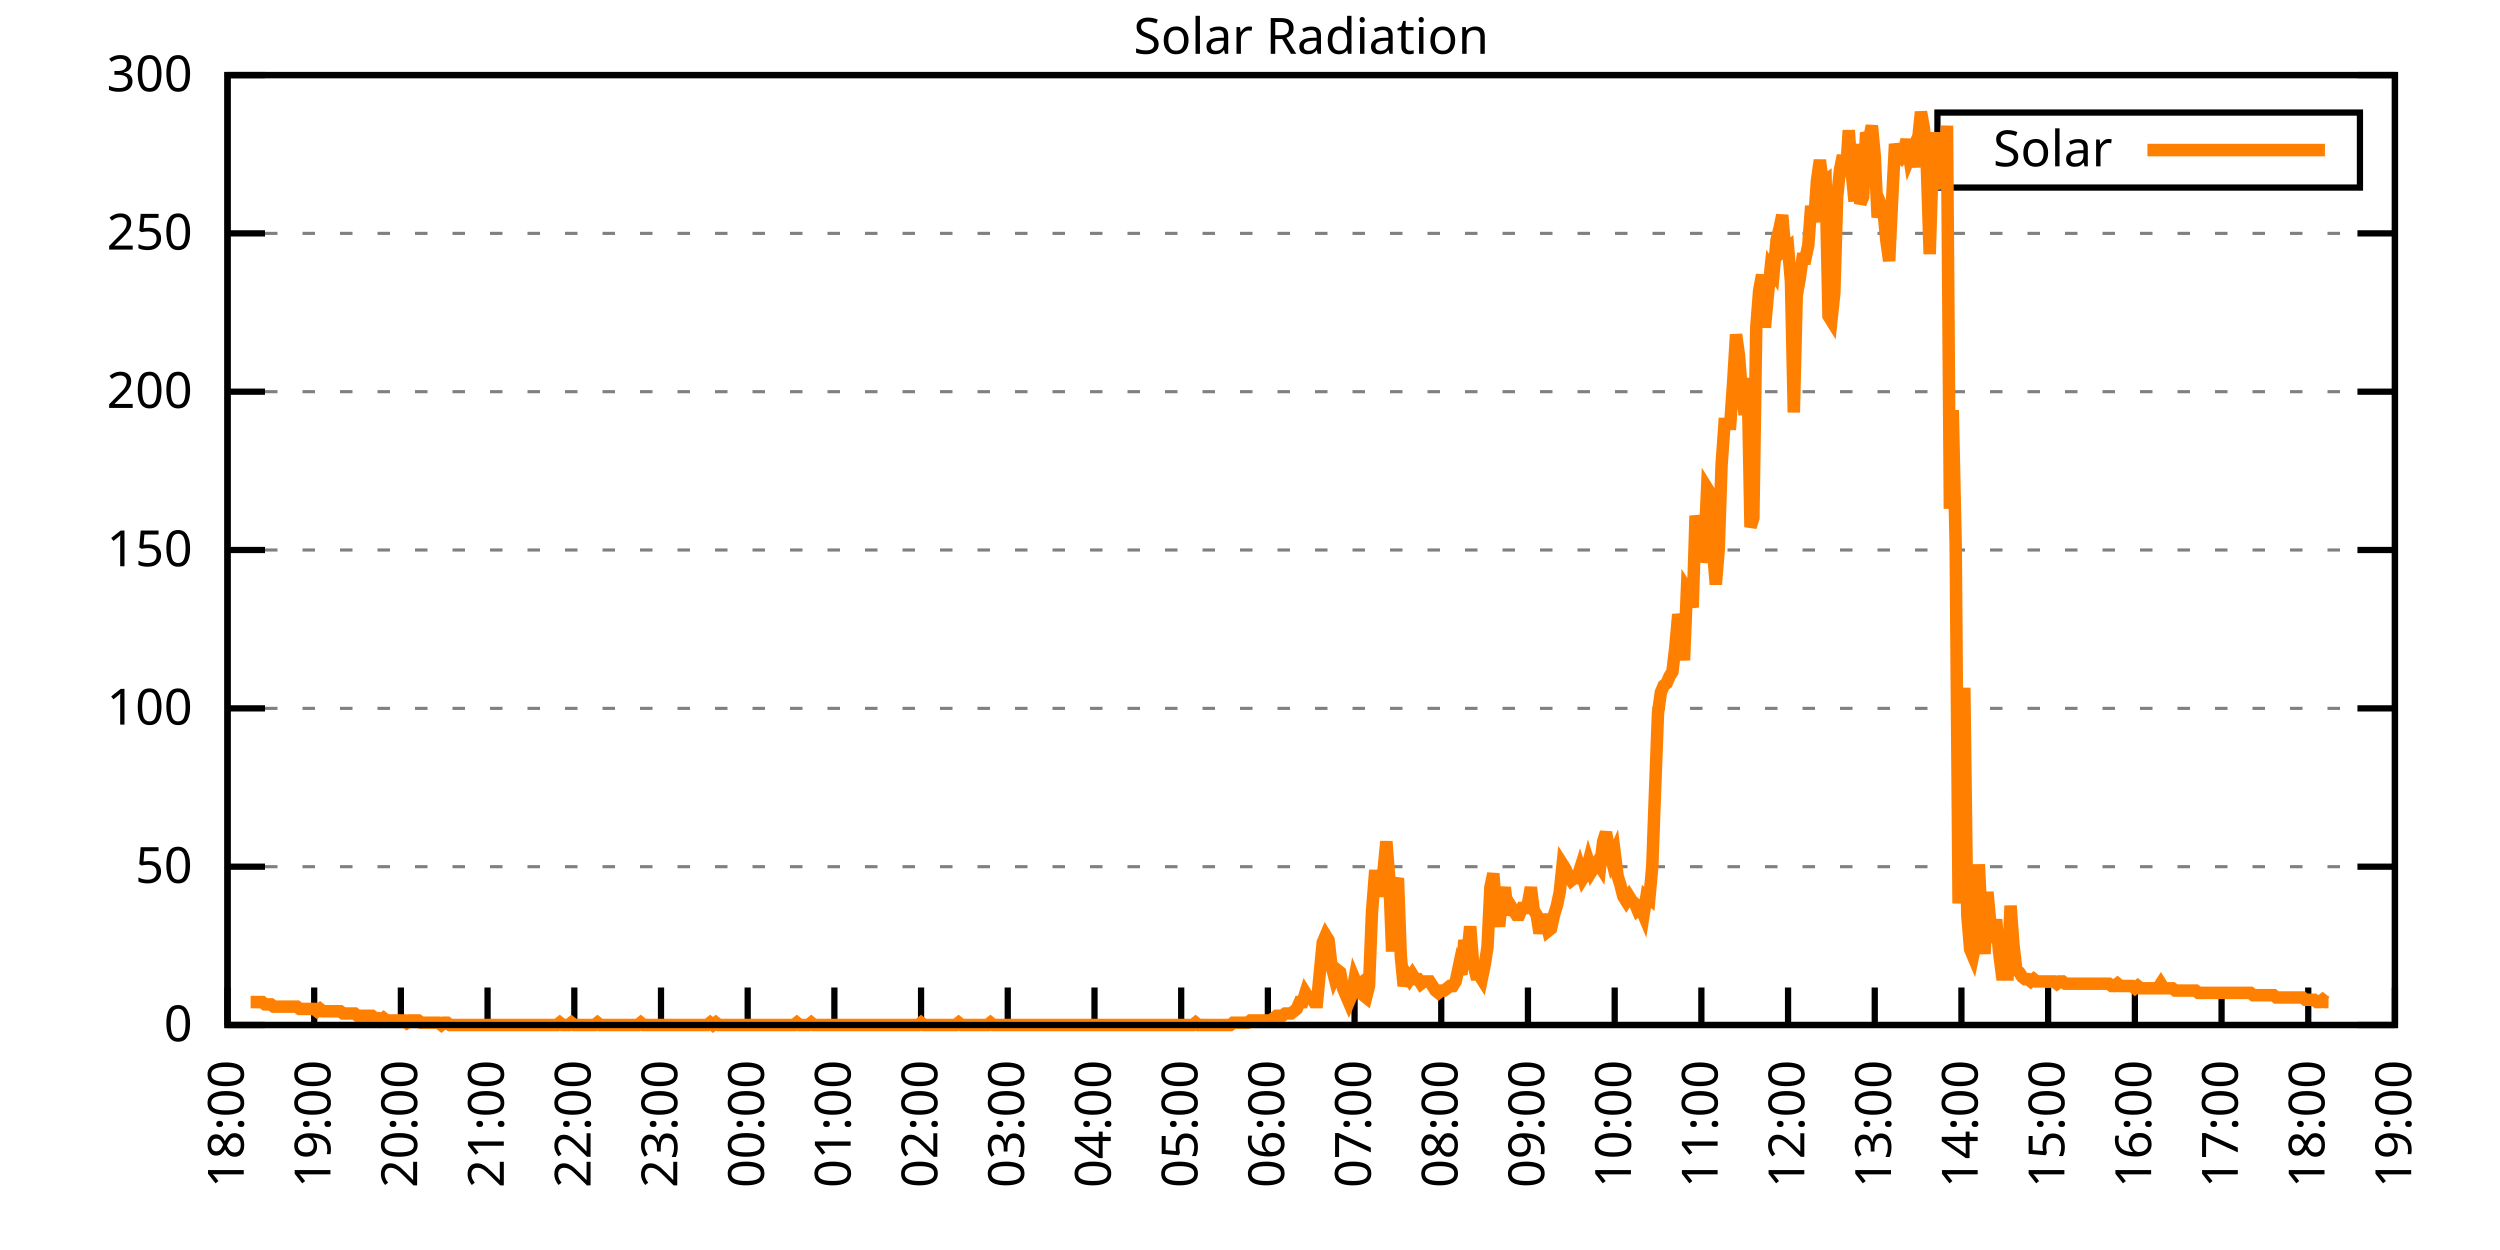
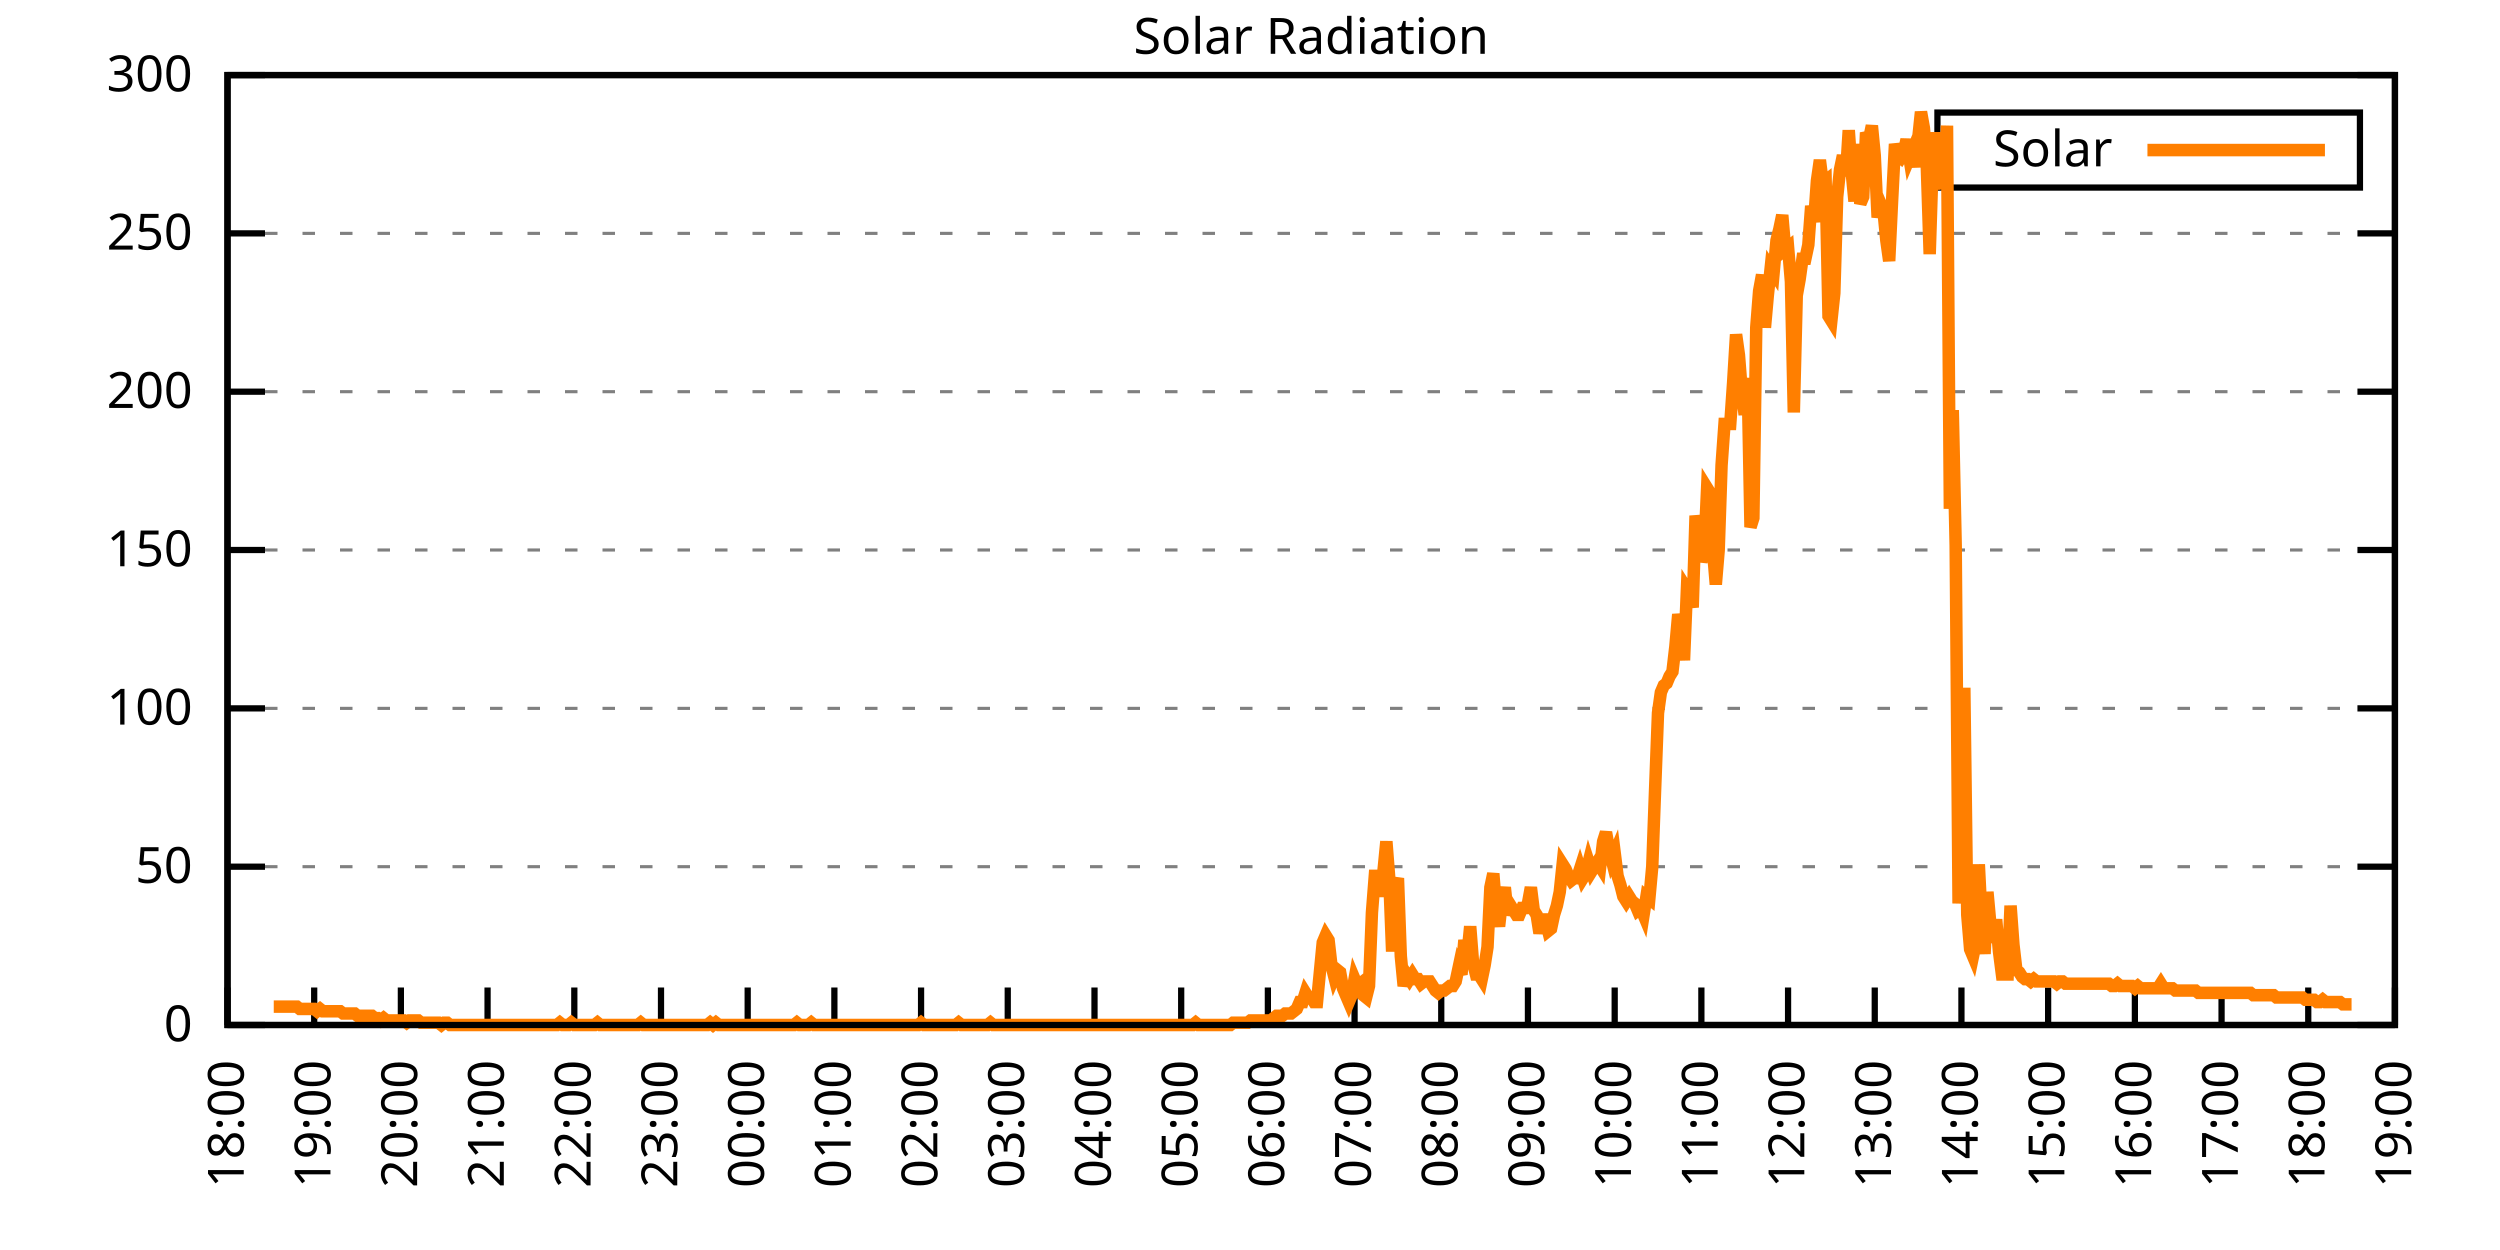
<svg xmlns="http://www.w3.org/2000/svg" xmlns:xlink="http://www.w3.org/1999/xlink" width="400" height="200" viewBox="0 0 400 200">
  <g id="gnuplot_canvas">
    <rect x="0" y="0" width="400" height="200" fill="none" />
    <defs>
      <circle id="gpDot" r="0.5" stroke-width="0.5" stroke="currentColor" />
      <path id="gpPt0" stroke-width="0.333" stroke="currentColor" d="M-1,0 h2 M0,-1 v2" />
      <path id="gpPt1" stroke-width="0.333" stroke="currentColor" d="M-1,-1 L1,1 M1,-1 L-1,1" />
      <path id="gpPt2" stroke-width="0.333" stroke="currentColor" d="M-1,0 L1,0 M0,-1 L0,1 M-1,-1 L1,1 M-1,1 L1,-1" />
      <rect id="gpPt3" stroke-width="0.333" stroke="currentColor" x="-1" y="-1" width="2" height="2" />
      <rect id="gpPt4" stroke-width="0.333" stroke="currentColor" fill="currentColor" x="-1" y="-1" width="2" height="2" />
      <circle id="gpPt5" stroke-width="0.333" stroke="currentColor" cx="0" cy="0" r="1" />
      <use xlink:href="#gpPt5" id="gpPt6" fill="currentColor" stroke="none" />
      <path id="gpPt7" stroke-width="0.333" stroke="currentColor" d="M0,-1.33 L-1.33,0.67 L1.33,0.67 z" />
      <use xlink:href="#gpPt7" id="gpPt8" fill="currentColor" stroke="none" />
      <use xlink:href="#gpPt7" id="gpPt9" stroke="currentColor" transform="rotate(180)" />
      <use xlink:href="#gpPt9" id="gpPt10" fill="currentColor" stroke="none" />
      <use xlink:href="#gpPt3" id="gpPt11" stroke="currentColor" transform="rotate(45)" />
      <use xlink:href="#gpPt11" id="gpPt12" fill="currentColor" stroke="none" />
      <path id="gpPt13" stroke-width="0.333" stroke="currentColor" d="M0,1.330 L1.265,0.411 L0.782,-1.067 L-0.782,-1.076 L-1.265,0.411 z" />
      <use xlink:href="#gpPt13" id="gpPt14" fill="currentColor" stroke="none" />
      <filter id="textbox" filterUnits="objectBoundingBox" x="0" y="0" height="1" width="1">
        <feFlood flood-color="white" flood-opacity="1" result="bgnd" />
        <feComposite in="SourceGraphic" in2="bgnd" operator="atop" />
      </filter>
      <filter id="greybox" filterUnits="objectBoundingBox" x="0" y="0" height="1" width="1">
        <feFlood flood-color="lightgrey" flood-opacity="1" result="grey" />
        <feComposite in="SourceGraphic" in2="grey" operator="atop" />
      </filter>
    </defs>
    <g fill="none" color="white" stroke="currentColor" stroke-width="1.00" stroke-linecap="butt" stroke-linejoin="miter">
</g>
    <g fill="none" color="black" stroke="currentColor" stroke-width="1.00" stroke-linecap="butt" stroke-linejoin="miter">
      <g stroke="none" shape-rendering="crispEdges">
        <polygon fill="rgb(255, 255, 255)" points="36.40,164.00 383.18,164.00 383.18,12.02 36.40,12.02 " />
      </g>
    </g>
    <g fill="none" color="black" stroke="currentColor" stroke-width="1.00" stroke-linecap="butt" stroke-linejoin="miter">
</g>
    <g fill="none" color="black" stroke="black" stroke-width="0.50" stroke-linecap="butt" stroke-linejoin="miter">
</g>
    <g fill="none" color="gray" stroke="currentColor" stroke-width="0.50" stroke-linecap="butt" stroke-linejoin="miter">
      <path stroke="gray" stroke-dasharray="2,4" class="gridline" d="M36.40,164.00 L383.19,164.00  " />
    </g>
    <g fill="none" color="gray" stroke="gray" stroke-width="1.00" stroke-linecap="butt" stroke-linejoin="miter">
</g>
    <g fill="none" color="black" stroke="currentColor" stroke-width="1.00" stroke-linecap="butt" stroke-linejoin="miter">
      <path stroke="black" d="M36.40,164.00 L42.40,164.00 M383.19,164.00 L377.19,164.00  " />
      <g transform="translate(30.80,166.60)" stroke="none" fill="black" font-family="Sans" font-size="8.00" text-anchor="end">
        <text>
          <tspan font-family="Sans"> 0</tspan>
        </text>
      </g>
    </g>
    <g fill="none" color="black" stroke="currentColor" stroke-width="1.00" stroke-linecap="butt" stroke-linejoin="miter">
</g>
    <g fill="none" color="black" stroke="black" stroke-width="0.50" stroke-linecap="butt" stroke-linejoin="miter">
</g>
    <g fill="none" color="gray" stroke="currentColor" stroke-width="0.50" stroke-linecap="butt" stroke-linejoin="miter">
      <path stroke="gray" stroke-dasharray="2,4" class="gridline" d="M36.40,138.67 L383.19,138.67  " />
    </g>
    <g fill="none" color="gray" stroke="gray" stroke-width="1.00" stroke-linecap="butt" stroke-linejoin="miter">
</g>
    <g fill="none" color="black" stroke="currentColor" stroke-width="1.00" stroke-linecap="butt" stroke-linejoin="miter">
      <path stroke="black" d="M36.40,138.67 L42.40,138.67 M383.19,138.67 L377.19,138.67  " />
      <g transform="translate(30.80,141.27)" stroke="none" fill="black" font-family="Sans" font-size="8.00" text-anchor="end">
        <text>
          <tspan font-family="Sans"> 50</tspan>
        </text>
      </g>
    </g>
    <g fill="none" color="black" stroke="currentColor" stroke-width="1.00" stroke-linecap="butt" stroke-linejoin="miter">
</g>
    <g fill="none" color="black" stroke="black" stroke-width="0.50" stroke-linecap="butt" stroke-linejoin="miter">
</g>
    <g fill="none" color="gray" stroke="currentColor" stroke-width="0.50" stroke-linecap="butt" stroke-linejoin="miter">
      <path stroke="gray" stroke-dasharray="2,4" class="gridline" d="M36.40,113.34 L383.19,113.34  " />
    </g>
    <g fill="none" color="gray" stroke="gray" stroke-width="1.00" stroke-linecap="butt" stroke-linejoin="miter">
</g>
    <g fill="none" color="black" stroke="currentColor" stroke-width="1.00" stroke-linecap="butt" stroke-linejoin="miter">
      <path stroke="black" d="M36.40,113.34 L42.40,113.34 M383.19,113.34 L377.19,113.34  " />
      <g transform="translate(30.80,115.94)" stroke="none" fill="black" font-family="Sans" font-size="8.00" text-anchor="end">
        <text>
          <tspan font-family="Sans"> 100</tspan>
        </text>
      </g>
    </g>
    <g fill="none" color="black" stroke="currentColor" stroke-width="1.00" stroke-linecap="butt" stroke-linejoin="miter">
</g>
    <g fill="none" color="black" stroke="black" stroke-width="0.50" stroke-linecap="butt" stroke-linejoin="miter">
</g>
    <g fill="none" color="gray" stroke="currentColor" stroke-width="0.50" stroke-linecap="butt" stroke-linejoin="miter">
      <path stroke="gray" stroke-dasharray="2,4" class="gridline" d="M36.40,88.00 L383.19,88.00  " />
    </g>
    <g fill="none" color="gray" stroke="gray" stroke-width="1.00" stroke-linecap="butt" stroke-linejoin="miter">
</g>
    <g fill="none" color="black" stroke="currentColor" stroke-width="1.00" stroke-linecap="butt" stroke-linejoin="miter">
      <path stroke="black" d="M36.40,88.00 L42.40,88.00 M383.19,88.00 L377.19,88.00  " />
      <g transform="translate(30.80,90.60)" stroke="none" fill="black" font-family="Sans" font-size="8.00" text-anchor="end">
        <text>
          <tspan font-family="Sans"> 150</tspan>
        </text>
      </g>
    </g>
    <g fill="none" color="black" stroke="currentColor" stroke-width="1.00" stroke-linecap="butt" stroke-linejoin="miter">
</g>
    <g fill="none" color="black" stroke="black" stroke-width="0.50" stroke-linecap="butt" stroke-linejoin="miter">
</g>
    <g fill="none" color="gray" stroke="currentColor" stroke-width="0.50" stroke-linecap="butt" stroke-linejoin="miter">
      <path stroke="gray" stroke-dasharray="2,4" class="gridline" d="M36.40,62.67 L383.19,62.67  " />
    </g>
    <g fill="none" color="gray" stroke="gray" stroke-width="1.00" stroke-linecap="butt" stroke-linejoin="miter">
</g>
    <g fill="none" color="black" stroke="currentColor" stroke-width="1.00" stroke-linecap="butt" stroke-linejoin="miter">
      <path stroke="black" d="M36.40,62.67 L42.40,62.67 M383.19,62.67 L377.19,62.67  " />
      <g transform="translate(30.80,65.27)" stroke="none" fill="black" font-family="Sans" font-size="8.00" text-anchor="end">
        <text>
          <tspan font-family="Sans"> 200</tspan>
        </text>
      </g>
    </g>
    <g fill="none" color="black" stroke="currentColor" stroke-width="1.00" stroke-linecap="butt" stroke-linejoin="miter">
</g>
    <g fill="none" color="black" stroke="black" stroke-width="0.50" stroke-linecap="butt" stroke-linejoin="miter">
</g>
    <g fill="none" color="gray" stroke="currentColor" stroke-width="0.50" stroke-linecap="butt" stroke-linejoin="miter">
      <path stroke="gray" stroke-dasharray="2,4" class="gridline" d="M36.40,37.34 L383.19,37.34  " />
    </g>
    <g fill="none" color="gray" stroke="gray" stroke-width="1.00" stroke-linecap="butt" stroke-linejoin="miter">
</g>
    <g fill="none" color="black" stroke="currentColor" stroke-width="1.00" stroke-linecap="butt" stroke-linejoin="miter">
      <path stroke="black" d="M36.40,37.34 L42.40,37.34 M383.19,37.34 L377.19,37.34  " />
      <g transform="translate(30.80,39.94)" stroke="none" fill="black" font-family="Sans" font-size="8.00" text-anchor="end">
        <text>
          <tspan font-family="Sans"> 250</tspan>
        </text>
      </g>
    </g>
    <g fill="none" color="black" stroke="currentColor" stroke-width="1.00" stroke-linecap="butt" stroke-linejoin="miter">
</g>
    <g fill="none" color="black" stroke="black" stroke-width="0.50" stroke-linecap="butt" stroke-linejoin="miter">
</g>
    <g fill="none" color="gray" stroke="currentColor" stroke-width="0.50" stroke-linecap="butt" stroke-linejoin="miter">
      <path stroke="gray" stroke-dasharray="2,4" class="gridline" d="M36.40,12.01 L383.19,12.01  " />
    </g>
    <g fill="none" color="gray" stroke="gray" stroke-width="1.00" stroke-linecap="butt" stroke-linejoin="miter">
</g>
    <g fill="none" color="black" stroke="currentColor" stroke-width="1.00" stroke-linecap="butt" stroke-linejoin="miter">
      <path stroke="black" d="M36.40,12.01 L42.40,12.01 M383.19,12.01 L377.19,12.01  " />
      <g transform="translate(30.80,14.61)" stroke="none" fill="black" font-family="Sans" font-size="8.00" text-anchor="end">
        <text>
          <tspan font-family="Sans"> 300</tspan>
        </text>
      </g>
    </g>
    <g fill="none" color="black" stroke="currentColor" stroke-width="1.00" stroke-linecap="butt" stroke-linejoin="miter">
      <path stroke="black" d="M36.40,164.00 L36.40,158.00  " />
      <g transform="translate(39.00,169.60) rotate(270.00)" stroke="none" fill="black" font-family="Sans" font-size="8.00" text-anchor="end">
        <text>
          <tspan font-family="Sans">18:00</tspan>
        </text>
      </g>
    </g>
    <g fill="none" color="black" stroke="currentColor" stroke-width="1.00" stroke-linecap="butt" stroke-linejoin="miter">
      <path stroke="black" d="M50.27,164.00 L50.27,158.00  " />
      <g transform="translate(52.87,169.60) rotate(270.00)" stroke="none" fill="black" font-family="Sans" font-size="8.00" text-anchor="end">
        <text>
          <tspan font-family="Sans">19:00</tspan>
        </text>
      </g>
    </g>
    <g fill="none" color="black" stroke="currentColor" stroke-width="1.00" stroke-linecap="butt" stroke-linejoin="miter">
      <path stroke="black" d="M64.14,164.00 L64.14,158.00  " />
      <g transform="translate(66.74,169.60) rotate(270.00)" stroke="none" fill="black" font-family="Sans" font-size="8.00" text-anchor="end">
        <text>
          <tspan font-family="Sans">20:00</tspan>
        </text>
      </g>
    </g>
    <g fill="none" color="black" stroke="currentColor" stroke-width="1.00" stroke-linecap="butt" stroke-linejoin="miter">
      <path stroke="black" d="M78.01,164.00 L78.01,158.00  " />
      <g transform="translate(80.61,169.60) rotate(270.00)" stroke="none" fill="black" font-family="Sans" font-size="8.00" text-anchor="end">
        <text>
          <tspan font-family="Sans">21:00</tspan>
        </text>
      </g>
    </g>
    <g fill="none" color="black" stroke="currentColor" stroke-width="1.00" stroke-linecap="butt" stroke-linejoin="miter">
      <path stroke="black" d="M91.89,164.00 L91.89,158.00  " />
      <g transform="translate(94.49,169.60) rotate(270.00)" stroke="none" fill="black" font-family="Sans" font-size="8.00" text-anchor="end">
        <text>
          <tspan font-family="Sans">22:00</tspan>
        </text>
      </g>
    </g>
    <g fill="none" color="black" stroke="currentColor" stroke-width="1.00" stroke-linecap="butt" stroke-linejoin="miter">
      <path stroke="black" d="M105.76,164.00 L105.76,158.00  " />
      <g transform="translate(108.36,169.60) rotate(270.00)" stroke="none" fill="black" font-family="Sans" font-size="8.00" text-anchor="end">
        <text>
          <tspan font-family="Sans">23:00</tspan>
        </text>
      </g>
    </g>
    <g fill="none" color="black" stroke="currentColor" stroke-width="1.00" stroke-linecap="butt" stroke-linejoin="miter">
      <path stroke="black" d="M119.63,164.00 L119.63,158.00  " />
      <g transform="translate(122.23,169.60) rotate(270.00)" stroke="none" fill="black" font-family="Sans" font-size="8.00" text-anchor="end">
        <text>
          <tspan font-family="Sans">00:00</tspan>
        </text>
      </g>
    </g>
    <g fill="none" color="black" stroke="currentColor" stroke-width="1.00" stroke-linecap="butt" stroke-linejoin="miter">
      <path stroke="black" d="M133.50,164.00 L133.50,158.00  " />
      <g transform="translate(136.10,169.60) rotate(270.00)" stroke="none" fill="black" font-family="Sans" font-size="8.00" text-anchor="end">
        <text>
          <tspan font-family="Sans">01:00</tspan>
        </text>
      </g>
    </g>
    <g fill="none" color="black" stroke="currentColor" stroke-width="1.00" stroke-linecap="butt" stroke-linejoin="miter">
      <path stroke="black" d="M147.37,164.00 L147.37,158.00  " />
      <g transform="translate(149.97,169.60) rotate(270.00)" stroke="none" fill="black" font-family="Sans" font-size="8.00" text-anchor="end">
        <text>
          <tspan font-family="Sans">02:00</tspan>
        </text>
      </g>
    </g>
    <g fill="none" color="black" stroke="currentColor" stroke-width="1.00" stroke-linecap="butt" stroke-linejoin="miter">
      <path stroke="black" d="M161.24,164.00 L161.24,158.00  " />
      <g transform="translate(163.84,169.60) rotate(270.00)" stroke="none" fill="black" font-family="Sans" font-size="8.00" text-anchor="end">
        <text>
          <tspan font-family="Sans">03:00</tspan>
        </text>
      </g>
    </g>
    <g fill="none" color="black" stroke="currentColor" stroke-width="1.00" stroke-linecap="butt" stroke-linejoin="miter">
      <path stroke="black" d="M175.12,164.00 L175.12,158.00  " />
      <g transform="translate(177.72,169.60) rotate(270.00)" stroke="none" fill="black" font-family="Sans" font-size="8.00" text-anchor="end">
        <text>
          <tspan font-family="Sans">04:00</tspan>
        </text>
      </g>
    </g>
    <g fill="none" color="black" stroke="currentColor" stroke-width="1.00" stroke-linecap="butt" stroke-linejoin="miter">
      <path stroke="black" d="M188.99,164.00 L188.99,158.00  " />
      <g transform="translate(191.59,169.60) rotate(270.00)" stroke="none" fill="black" font-family="Sans" font-size="8.00" text-anchor="end">
        <text>
          <tspan font-family="Sans">05:00</tspan>
        </text>
      </g>
    </g>
    <g fill="none" color="black" stroke="currentColor" stroke-width="1.00" stroke-linecap="butt" stroke-linejoin="miter">
      <path stroke="black" d="M202.86,164.00 L202.86,158.00  " />
      <g transform="translate(205.46,169.60) rotate(270.00)" stroke="none" fill="black" font-family="Sans" font-size="8.00" text-anchor="end">
        <text>
          <tspan font-family="Sans">06:00</tspan>
        </text>
      </g>
    </g>
    <g fill="none" color="black" stroke="currentColor" stroke-width="1.00" stroke-linecap="butt" stroke-linejoin="miter">
      <path stroke="black" d="M216.73,164.00 L216.73,158.00  " />
      <g transform="translate(219.33,169.60) rotate(270.00)" stroke="none" fill="black" font-family="Sans" font-size="8.00" text-anchor="end">
        <text>
          <tspan font-family="Sans">07:00</tspan>
        </text>
      </g>
    </g>
    <g fill="none" color="black" stroke="currentColor" stroke-width="1.00" stroke-linecap="butt" stroke-linejoin="miter">
      <path stroke="black" d="M230.60,164.00 L230.60,158.00  " />
      <g transform="translate(233.20,169.60) rotate(270.00)" stroke="none" fill="black" font-family="Sans" font-size="8.00" text-anchor="end">
        <text>
          <tspan font-family="Sans">08:00</tspan>
        </text>
      </g>
    </g>
    <g fill="none" color="black" stroke="currentColor" stroke-width="1.00" stroke-linecap="butt" stroke-linejoin="miter">
      <path stroke="black" d="M244.47,164.00 L244.47,158.00  " />
      <g transform="translate(247.07,169.60) rotate(270.00)" stroke="none" fill="black" font-family="Sans" font-size="8.00" text-anchor="end">
        <text>
          <tspan font-family="Sans">09:00</tspan>
        </text>
      </g>
    </g>
    <g fill="none" color="black" stroke="currentColor" stroke-width="1.00" stroke-linecap="butt" stroke-linejoin="miter">
      <path stroke="black" d="M258.35,164.00 L258.35,158.00  " />
      <g transform="translate(260.95,169.60) rotate(270.00)" stroke="none" fill="black" font-family="Sans" font-size="8.00" text-anchor="end">
        <text>
          <tspan font-family="Sans">10:00</tspan>
        </text>
      </g>
    </g>
    <g fill="none" color="black" stroke="currentColor" stroke-width="1.00" stroke-linecap="butt" stroke-linejoin="miter">
      <path stroke="black" d="M272.22,164.00 L272.22,158.00  " />
      <g transform="translate(274.82,169.60) rotate(270.00)" stroke="none" fill="black" font-family="Sans" font-size="8.00" text-anchor="end">
        <text>
          <tspan font-family="Sans">11:00</tspan>
        </text>
      </g>
    </g>
    <g fill="none" color="black" stroke="currentColor" stroke-width="1.00" stroke-linecap="butt" stroke-linejoin="miter">
      <path stroke="black" d="M286.09,164.00 L286.09,158.00  " />
      <g transform="translate(288.69,169.60) rotate(270.00)" stroke="none" fill="black" font-family="Sans" font-size="8.00" text-anchor="end">
        <text>
          <tspan font-family="Sans">12:00</tspan>
        </text>
      </g>
    </g>
    <g fill="none" color="black" stroke="currentColor" stroke-width="1.00" stroke-linecap="butt" stroke-linejoin="miter">
      <path stroke="black" d="M299.96,164.00 L299.96,158.00  " />
      <g transform="translate(302.56,169.60) rotate(270.00)" stroke="none" fill="black" font-family="Sans" font-size="8.00" text-anchor="end">
        <text>
          <tspan font-family="Sans">13:00</tspan>
        </text>
      </g>
    </g>
    <g fill="none" color="black" stroke="currentColor" stroke-width="1.00" stroke-linecap="butt" stroke-linejoin="miter">
      <path stroke="black" d="M313.83,164.00 L313.83,158.00  " />
      <g transform="translate(316.43,169.60) rotate(270.00)" stroke="none" fill="black" font-family="Sans" font-size="8.00" text-anchor="end">
        <text>
          <tspan font-family="Sans">14:00</tspan>
        </text>
      </g>
    </g>
    <g fill="none" color="black" stroke="currentColor" stroke-width="1.00" stroke-linecap="butt" stroke-linejoin="miter">
      <path stroke="black" d="M327.70,164.00 L327.70,158.00  " />
      <g transform="translate(330.30,169.60) rotate(270.00)" stroke="none" fill="black" font-family="Sans" font-size="8.00" text-anchor="end">
        <text>
          <tspan font-family="Sans">15:00</tspan>
        </text>
      </g>
    </g>
    <g fill="none" color="black" stroke="currentColor" stroke-width="1.00" stroke-linecap="butt" stroke-linejoin="miter">
      <path stroke="black" d="M341.58,164.00 L341.58,158.00  " />
      <g transform="translate(344.18,169.60) rotate(270.00)" stroke="none" fill="black" font-family="Sans" font-size="8.00" text-anchor="end">
        <text>
          <tspan font-family="Sans">16:00</tspan>
        </text>
      </g>
    </g>
    <g fill="none" color="black" stroke="currentColor" stroke-width="1.00" stroke-linecap="butt" stroke-linejoin="miter">
      <path stroke="black" d="M355.45,164.00 L355.45,158.00  " />
      <g transform="translate(358.05,169.60) rotate(270.00)" stroke="none" fill="black" font-family="Sans" font-size="8.00" text-anchor="end">
        <text>
          <tspan font-family="Sans">17:00</tspan>
        </text>
      </g>
    </g>
    <g fill="none" color="black" stroke="currentColor" stroke-width="1.00" stroke-linecap="butt" stroke-linejoin="miter">
      <path stroke="black" d="M369.32,164.00 L369.32,158.00  " />
      <g transform="translate(371.92,169.60) rotate(270.00)" stroke="none" fill="black" font-family="Sans" font-size="8.00" text-anchor="end">
        <text>
          <tspan font-family="Sans">18:00</tspan>
        </text>
      </g>
    </g>
    <g fill="none" color="black" stroke="currentColor" stroke-width="1.00" stroke-linecap="butt" stroke-linejoin="miter">
      <path stroke="black" d="M383.19,164.00 L383.19,158.00  " />
      <g transform="translate(385.79,169.60) rotate(270.00)" stroke="none" fill="black" font-family="Sans" font-size="8.00" text-anchor="end">
        <text>
          <tspan font-family="Sans">19:00</tspan>
        </text>
      </g>
    </g>
    <g fill="none" color="black" stroke="currentColor" stroke-width="1.00" stroke-linecap="butt" stroke-linejoin="miter">
</g>
    <g fill="none" color="black" stroke="currentColor" stroke-width="1.00" stroke-linecap="butt" stroke-linejoin="miter">
      <path stroke="black" d="M36.40,12.01 L36.40,164.00 L383.19,164.00 L383.19,12.01 L36.40,12.01 Z  " />
    </g>
    <g fill="none" color="black" stroke="currentColor" stroke-width="1.00" stroke-linecap="butt" stroke-linejoin="miter">
</g>
    <g fill="none" color="black" stroke="currentColor" stroke-width="1.00" stroke-linecap="butt" stroke-linejoin="miter">
      <path stroke="black" d="M309.99,30.01 L309.99,18.01 L377.59,18.01 L377.59,30.01 L309.99,30.01 Z  " />
    </g>
    <g id="Solar_Radiation_plot_1">
      <g fill="none" color="white" stroke="black" stroke-width="2.00" stroke-linecap="butt" stroke-linejoin="miter">
</g>
      <g fill="none" color="black" stroke="currentColor" stroke-width="2.00" stroke-linecap="butt" stroke-linejoin="miter">
        <g transform="translate(337.99,26.61)" stroke="none" fill="black" font-family="Sans" font-size="8.00" text-anchor="end">
          <text>
            <tspan font-family="Sans">Solar</tspan>
          </text>
        </g>
      </g>
      <g fill="none" color="black" stroke="currentColor" stroke-width="2.00" stroke-linecap="butt" stroke-linejoin="miter">
-         <path stroke="rgb(255, 127,   0)" d="M343.59,24.01 L371.99,24.01 M40.10,160.33 L40.56,160.33 L41.02,160.33 L41.49,160.33 L41.95,160.33 L42.41,160.70   L42.87,160.70 L43.34,160.70 L43.80,161.06 L44.26,161.06 L44.72,161.06 L45.19,161.06 L45.65,161.06 L46.11,161.06   L46.57,161.06 L47.03,161.06 L47.50,161.06 L47.96,161.43 L48.42,161.43 L48.88,161.43 L49.35,161.43 L49.81,161.43   L50.27,161.43 L50.73,161.80 L51.20,161.43 L51.66,161.80 L52.12,161.80 L52.58,161.80 L53.05,161.80 L53.51,161.80   L53.97,161.80 L54.43,161.80 L54.90,162.16 L55.36,162.16 L55.82,162.16 L56.28,162.16 L56.75,162.16 L57.21,162.53   L57.67,162.53 L58.13,162.53 L58.59,162.53 L59.06,162.53 L59.52,162.53 L59.98,162.90 L60.44,162.90 L60.91,163.27   L61.37,162.90 L61.83,163.27 L62.29,163.27 L62.76,163.27 L63.22,163.27 L63.68,163.27 L64.14,163.27 L64.61,163.27   L65.07,163.63 L65.53,163.27 L65.99,163.27 L66.46,163.27 L66.92,163.27 L67.38,163.63 L67.84,163.63 L68.30,163.63   L68.77,163.63 L69.23,163.63 L69.69,163.63 L70.15,163.63 L70.62,164.00 L71.08,163.63 L71.54,163.63 L72.00,164.00   L72.47,164.00 L72.93,164.00 L73.39,164.00 L73.85,164.00 L74.32,164.00 L74.78,164.00 L75.24,164.00 L75.70,164.00   L76.17,164.00 L76.63,164.00 L77.09,164.00 L77.55,164.00 L78.01,164.00 L78.48,164.00 L78.94,164.00 L79.40,164.00   L79.86,164.00 L80.33,164.00 L80.79,164.00 L81.25,164.00 L81.71,164.00 L82.18,164.00 L82.64,164.00 L83.10,164.00   L83.56,164.00 L84.03,164.00 L84.49,164.00 L84.95,164.00 L85.41,164.00 L85.88,164.00 L86.34,164.00 L86.80,164.00   L87.26,164.00 L87.72,164.00 L88.19,164.00 L88.65,164.00 L89.11,164.00 L89.57,163.63 L90.04,164.00 L90.50,164.00   L90.96,164.00 L91.42,163.63 L91.89,164.00 L92.35,164.00 L92.81,164.00 L93.27,164.00 L93.74,164.00 L94.20,164.00   L94.66,164.00 L95.12,164.00 L95.59,163.63 L96.05,164.00 L96.51,164.00 L96.97,164.00 L97.44,164.00 L97.90,164.00   L98.36,164.00 L98.82,164.00 L99.28,164.00 L99.75,164.00 L100.21,164.00 L100.67,164.00 L101.13,164.00 L101.60,164.00   L102.06,164.00 L102.52,163.63 L102.98,164.00 L103.45,164.00 L103.91,164.00 L104.14,164.00 L104.83,164.00 L105.30,164.00   L105.76,164.00 L106.22,164.00 L106.68,164.00 L107.15,164.00 L107.61,164.00 L108.07,164.00 L108.53,164.00 L108.99,164.00   L109.46,164.00 L109.92,164.00 L110.38,164.00 L110.84,164.00 L111.31,164.00 L111.77,164.00 L112.23,164.00 L112.69,164.00   L113.16,164.00 L113.62,163.63 L114.08,164.00 L114.54,163.63 L115.01,164.00 L115.47,164.00 L115.93,164.00 L116.39,164.00   L116.86,164.00 L117.32,164.00 L117.78,164.00 L118.24,164.00 L118.70,164.00 L119.17,164.00 L119.63,164.00 L120.09,164.00   L120.55,164.00 L121.02,164.00 L121.48,164.00 L121.94,164.00 L122.40,164.00 L122.87,164.00 L123.33,164.00 L123.79,164.00   L124.25,164.00 L124.72,164.00 L125.18,164.00 L125.64,164.00 L126.10,164.00 L126.57,164.00 L127.03,164.00 L127.49,163.63   L127.95,164.00 L128.41,164.00 L128.88,164.00 L129.34,164.00 L129.80,163.63 L130.26,164.00 L130.73,164.00 L131.19,164.00   L131.65,164.00 L132.11,164.00 L132.58,164.00 L133.04,164.00 L133.50,164.00 L133.96,164.00 L134.43,164.00 L134.89,164.00   L135.35,164.00 L135.81,164.00 L136.28,164.00 L136.74,164.00 L137.20,164.00 L137.66,164.00 L138.13,164.00 L138.59,164.00   L139.05,164.00 L139.51,164.00 L139.97,164.00 L140.44,164.00 L140.90,164.00 L141.36,164.00 L141.82,164.00 L142.29,164.00   L142.75,164.00 L143.21,164.00 L143.67,164.00 L144.14,164.00 L144.60,164.00 L145.06,164.00 L145.52,164.00 L145.99,164.00   L146.45,164.00 L146.91,164.00 L147.37,163.63 L147.84,164.00 L148.30,164.00 L148.76,164.00 L149.22,164.00 L149.68,164.00   L150.15,164.00 L150.61,164.00 L151.07,164.00 L151.53,164.00 L152.00,164.00 L152.46,164.00 L152.92,164.00 L153.38,163.63   L153.85,164.00 L154.31,164.00 L154.77,164.00 L155.23,164.00 L155.70,164.00 L156.16,164.00 L156.62,164.00 L157.08,164.00   L157.55,164.00 L158.01,164.00 L158.47,163.63 L158.93,164.00 L159.39,164.00 L159.86,164.00 L160.32,164.00 L160.78,164.00   L161.24,164.00 L161.71,164.00 L162.17,164.00 L162.63,164.00 L163.09,164.00 L163.56,164.00 L164.02,164.00 L164.48,164.00   L164.94,164.00 L165.41,164.00 L165.87,164.00 L166.33,164.00 L166.79,164.00 L167.26,164.00 L167.72,164.00 L168.18,164.00   L168.64,164.00 L169.10,164.00 L169.57,164.00 L170.03,164.00 L170.49,164.00 L170.95,164.00 L171.42,164.00 L171.88,164.00   L172.34,164.00 L172.80,164.00 L173.27,164.00 L173.73,164.00 L174.19,164.00 L174.65,164.00 L175.12,164.00 L175.58,164.00   L176.04,164.00 L176.50,164.00 L176.97,164.00 L177.43,164.00 L177.89,164.00 L178.35,164.00 L178.82,164.00 L179.28,164.00   L179.74,164.00 L180.20,164.00 L180.66,164.00 L181.13,164.00 L181.59,164.00 L182.05,164.00 L182.51,164.00 L182.98,164.00   L183.44,164.00 L183.90,164.00 L184.36,164.00 L184.83,164.00 L185.29,164.00 L185.75,164.00 L186.21,164.00 L186.68,164.00   L187.14,164.00 L187.60,164.00 L188.06,164.00 L188.53,164.00 L188.99,164.00 L189.45,164.00 L189.91,164.00 L190.37,164.00   L190.84,164.00 L191.30,163.63 L191.76,164.00 L192.22,164.00 L192.69,164.00 L193.15,164.00 L193.61,164.00 L194.07,164.00   L194.54,164.00 L195.00,164.00 L195.46,164.00 L195.92,164.00 L196.39,164.00 L196.85,164.00 L197.31,163.63 L197.77,163.63   L198.24,163.63 L198.70,163.63 L199.16,163.63 L199.62,163.63 L200.08,163.27 L200.55,163.27 L201.01,163.27 L201.47,163.27   L201.93,163.27 L202.40,163.27 L202.86,163.27 L203.32,163.27 L203.78,162.90 L204.25,162.53 L204.71,162.53 L205.17,162.53   L205.63,162.16 L206.10,162.16 L206.56,162.16 L207.02,161.80 L207.48,161.43 L207.95,160.33 L208.41,160.33 L208.87,158.86   L209.33,159.60 L209.80,159.60 L210.26,160.33 L210.72,160.33 L211.18,155.56 L211.64,150.79 L212.11,149.68 L212.57,150.42   L213.03,154.46 L213.49,156.29 L213.96,155.19 L214.42,155.56 L214.88,158.13 L215.34,159.23 L215.81,160.33 L216.27,159.23   L216.73,156.66 L217.19,157.76 L217.66,157.39 L218.12,159.23 L218.58,159.60 L219.04,157.76 L219.51,146.01 L219.97,140.14   L220.43,140.14 L220.89,143.44 L221.35,139.41 L221.82,134.63 L222.28,140.51 L222.74,152.25 L223.20,141.98 L223.67,140.51   L224.13,152.99 L224.59,157.76 L225.05,155.92 L225.52,156.66 L225.98,155.92 L226.44,156.66 L226.90,156.66 L227.37,157.39   L227.83,157.03 L228.29,157.03 L228.75,157.03 L229.22,157.76 L229.68,158.49 L230.14,158.86 L230.60,158.49 L231.06,158.49   L231.53,158.13 L231.99,157.76 L232.45,157.76 L232.91,157.03 L233.38,154.82 L233.84,155.92 L234.30,150.42 L234.76,152.99   L235.23,148.22 L235.69,154.09 L236.15,155.92 L236.61,155.92 L237.08,156.66 L237.54,154.46 L238.00,151.52 L238.46,141.98   L238.93,139.77 L239.39,145.65 L239.85,148.22 L240.31,144.18 L240.77,141.98 L241.24,146.38 L241.70,144.91 L242.16,145.65   L242.62,146.38 L243.09,146.38 L243.55,145.28 L244.01,145.28 L244.47,144.55 L244.94,141.98 L245.40,145.65 L245.86,146.38   L246.32,149.32 L246.79,147.11 L247.25,147.11 L247.71,148.95 L248.17,148.58 L248.64,146.38 L249.10,144.91 L249.56,142.71   L250.02,138.30 L250.49,139.04 L250.95,140.14 L251.41,140.87 L251.87,140.51 L252.33,140.51 L252.80,139.04 L253.26,140.51   L253.72,139.77 L254.18,137.94 L254.65,139.41 L255.11,138.67 L255.57,137.94 L256.03,138.67 L256.50,134.63 L256.96,133.17   L257.42,135.74 L257.88,137.57 L258.35,136.47 L258.81,140.14 L259.27,141.61 L259.73,143.44 L260.20,144.18 L260.66,143.44   L261.12,144.18 L261.58,144.55 L262.04,145.65 L262.51,145.28 L262.97,146.38 L263.43,143.44 L263.89,143.81 L264.36,138.67   L264.82,126.19 L265.28,114.08 L265.74,110.77 L266.21,109.67 L266.67,109.31 L267.13,108.20 L267.59,107.47 L268.06,103.43   L268.52,98.29 L268.98,100.50 L269.44,105.64 L269.91,94.26 L270.37,94.99 L270.83,97.19 L271.29,82.51 L271.75,85.08   L272.22,89.85 L272.68,88.38 L273.14,78.10 L273.60,78.84 L274.07,88.02 L274.53,93.52 L274.99,88.02 L275.45,74.43   L275.92,67.83 L276.38,67.83 L276.84,67.83 L277.30,61.22 L277.77,53.51 L278.23,56.81 L278.69,62.69 L279.15,66.36   L279.62,60.48 L280.08,84.34 L280.54,82.88 L281.00,52.41 L281.46,46.54 L281.93,43.97 L282.39,52.41 L282.85,47.27   L283.31,42.87 L283.78,43.60 L284.24,38.46 L284.70,36.63 L285.16,34.42 L285.63,39.93 L286.09,39.56 L286.55,45.07   L287.01,65.99 L287.48,47.27 L287.94,44.70 L288.40,41.40 L288.86,41.40 L289.33,39.19 L289.79,32.95 L290.25,35.52   L290.71,28.92 L291.18,25.61 L291.64,29.28 L292.10,28.92 L292.56,50.57 L293.02,51.31 L293.49,46.90 L293.95,31.49   L294.41,27.08 L294.87,24.88 L295.34,28.18 L295.80,20.84 L296.26,27.45 L296.72,32.22 L297.19,23.04 L297.65,32.59   L298.11,31.49 L298.57,21.21 L299.04,22.31 L299.50,20.11 L299.96,24.88 L300.42,34.79 L300.89,32.59 L301.35,33.69   L301.81,38.46 L302.27,41.76 L302.73,32.22 L303.20,23.04 L303.66,24.88 L304.12,25.25 L304.58,24.51 L305.05,22.31   L305.51,25.25 L305.97,24.14 L306.43,26.71 L306.90,22.31 L307.36,17.90 L307.82,20.47 L308.28,26.35 L308.75,40.66   L309.21,26.35 L309.67,21.21 L310.13,26.35 L310.60,28.92 L311.06,30.02 L311.52,20.11 L311.98,81.41 L312.44,65.62   L312.91,87.28 L313.37,144.55 L313.83,135.74 L314.29,110.04 L314.76,146.38 L315.22,151.89 L315.68,152.99 L316.14,150.79   L316.61,138.30 L317.07,147.48 L317.53,152.62 L317.99,142.71 L318.46,147.85 L318.92,150.79 L319.38,147.11 L319.84,152.25   L320.31,155.92 L320.77,155.92 L321.23,155.92 L321.69,144.91 L322.15,151.15 L322.62,155.19 L323.08,155.56 L323.54,156.29   L324.00,156.66 L324.47,156.66 L324.93,157.03 L325.39,156.66 L325.85,157.03 L326.32,157.03 L326.78,157.03 L327.24,157.03   L327.70,157.03 L328.17,157.03 L328.63,157.03 L329.09,157.39 L329.55,157.03 L330.02,157.03 L330.48,157.39 L330.94,157.39   L331.40,157.39 L331.87,157.39 L332.33,157.39 L332.79,157.39 L333.25,157.39 L333.71,157.39 L334.18,157.39 L334.64,157.39   L335.10,157.39 L335.56,157.39 L336.03,157.39 L336.49,157.39 L336.95,157.39 L337.41,157.39 L337.88,157.76 L338.34,157.76   L338.80,157.39 L339.26,157.76 L339.73,157.76 L340.19,157.76 L340.65,157.76 L341.11,157.76 L341.58,158.13 L342.04,157.76   L342.50,158.13 L342.96,158.13 L343.42,158.13 L343.89,158.13 L344.35,158.13 L344.81,158.13 L345.27,158.13 L345.74,157.39   L346.20,158.13 L346.66,158.13 L347.12,158.13 L347.59,158.13 L348.05,158.49 L348.51,158.49 L348.97,158.49 L349.44,158.49   L349.90,158.49 L350.36,158.49 L350.82,158.49 L351.29,158.49 L351.75,158.86 L352.21,158.86 L352.67,158.86 L353.13,158.86   L353.60,158.86 L354.06,158.86 L354.52,158.86 L354.98,158.86 L355.45,158.86 L355.91,158.86 L356.37,158.86 L356.83,158.86   L357.30,158.86 L357.76,158.86 L358.22,158.86 L358.68,158.86 L359.15,158.86 L359.61,158.86 L360.07,158.86 L360.53,159.23   L361.00,159.23 L361.46,159.23 L361.92,159.23 L362.38,159.23 L362.84,159.23 L363.31,159.23 L363.77,159.23 L364.23,159.60   L364.69,159.60 L365.16,159.60 L365.62,159.60 L366.08,159.60 L366.54,159.60 L367.01,159.60 L367.47,159.60 L367.93,159.60   L368.39,159.60 L368.86,159.96 L369.32,159.96 L369.78,159.96 L370.24,159.96 L370.71,160.33 L371.17,160.33 L371.63,159.96   L372.09,160.33 L372.56,160.33  " />
+         <path stroke="rgb(255, 127,   0)" d="M343.59,24.01 L371.99,24.01 M43.80,161.06 L44.26,161.06 L44.72,161.06 L45.19,161.06 L45.65,161.06 L46.11,161.06   L46.57,161.06 L47.03,161.06 L47.50,161.06 L47.96,161.43 L48.42,161.43 L48.88,161.43 L49.35,161.43 L49.81,161.43   L50.27,161.43 L50.73,161.80 L51.20,161.43 L51.66,161.80 L52.12,161.80 L52.58,161.80 L53.05,161.80 L53.51,161.80   L53.97,161.80 L54.43,161.80 L54.90,162.16 L55.36,162.16 L55.82,162.16 L56.28,162.16 L56.75,162.16 L57.21,162.53   L57.67,162.53 L58.13,162.53 L58.59,162.53 L59.06,162.53 L59.52,162.53 L59.98,162.90 L60.44,162.90 L60.91,163.27   L61.37,162.90 L61.83,163.27 L62.29,163.27 L62.76,163.27 L63.22,163.27 L63.68,163.27 L64.14,163.27 L64.61,163.27   L65.07,163.63 L65.53,163.27 L65.99,163.27 L66.46,163.27 L66.92,163.27 L67.38,163.63 L67.84,163.63 L68.30,163.63   L68.77,163.63 L69.23,163.63 L69.69,163.63 L70.15,163.63 L70.62,164.00 L71.08,163.63 L71.54,163.63 L72.00,164.00   L72.47,164.00 L72.93,164.00 L73.39,164.00 L73.85,164.00 L74.32,164.00 L74.78,164.00 L75.24,164.00 L75.70,164.00   L76.17,164.00 L76.63,164.00 L77.09,164.00 L77.55,164.00 L78.01,164.00 L78.48,164.00 L78.94,164.00 L79.40,164.00   L79.86,164.00 L80.33,164.00 L80.79,164.00 L81.25,164.00 L81.71,164.00 L82.18,164.00 L82.64,164.00 L83.10,164.00   L83.56,164.00 L84.03,164.00 L84.49,164.00 L84.95,164.00 L85.41,164.00 L85.88,164.00 L86.34,164.00 L86.80,164.00   L87.26,164.00 L87.72,164.00 L88.19,164.00 L88.65,164.00 L89.11,164.00 L89.57,163.63 L90.04,164.00 L90.50,164.00   L90.96,164.00 L91.42,163.63 L91.89,164.00 L92.35,164.00 L92.81,164.00 L93.27,164.00 L93.74,164.00 L94.20,164.00   L94.66,164.00 L95.12,164.00 L95.59,163.63 L96.05,164.00 L96.51,164.00 L96.97,164.00 L97.44,164.00 L97.90,164.00   L98.36,164.00 L98.82,164.00 L99.28,164.00 L99.75,164.00 L100.21,164.00 L100.67,164.00 L101.13,164.00 L101.60,164.00   L102.06,164.00 L102.52,163.63 L102.98,164.00 L103.45,164.00 L103.91,164.00 L104.14,164.00 L104.83,164.00 L105.30,164.00   L105.76,164.00 L106.22,164.00 L106.68,164.00 L107.15,164.00 L107.61,164.00 L108.07,164.00 L108.53,164.00 L108.99,164.00   L109.46,164.00 L109.92,164.00 L110.38,164.00 L110.84,164.00 L111.31,164.00 L111.77,164.00 L112.23,164.00 L112.69,164.00   L113.16,164.00 L113.62,163.63 L114.08,164.00 L114.54,163.63 L115.01,164.00 L115.47,164.00 L115.93,164.00 L116.39,164.00   L116.86,164.00 L117.32,164.00 L117.78,164.00 L118.24,164.00 L118.70,164.00 L119.17,164.00 L119.63,164.00 L120.09,164.00   L120.55,164.00 L121.02,164.00 L121.48,164.00 L121.94,164.00 L122.40,164.00 L122.87,164.00 L123.33,164.00 L123.79,164.00   L124.25,164.00 L124.72,164.00 L125.18,164.00 L125.64,164.00 L126.10,164.00 L126.57,164.00 L127.03,164.00 L127.49,163.63   L127.95,164.00 L128.41,164.00 L128.88,164.00 L129.34,164.00 L129.80,163.63 L130.26,164.00 L130.73,164.00 L131.19,164.00   L131.65,164.00 L132.11,164.00 L132.58,164.00 L133.04,164.00 L133.50,164.00 L133.96,164.00 L134.43,164.00 L134.89,164.00   L135.35,164.00 L135.81,164.00 L136.28,164.00 L136.74,164.00 L137.20,164.00 L137.66,164.00 L138.13,164.00 L138.59,164.00   L139.05,164.00 L139.51,164.00 L139.97,164.00 L140.44,164.00 L140.90,164.00 L141.36,164.00 L141.82,164.00 L142.29,164.00   L142.75,164.00 L143.21,164.00 L143.67,164.00 L144.14,164.00 L144.60,164.00 L145.06,164.00 L145.52,164.00 L145.99,164.00   L146.45,164.00 L146.91,164.00 L147.37,163.63 L147.84,164.00 L148.30,164.00 L148.76,164.00 L149.22,164.00 L149.68,164.00   L150.15,164.00 L150.61,164.00 L151.07,164.00 L151.53,164.00 L152.00,164.00 L152.46,164.00 L152.92,164.00 L153.38,163.63   L153.85,164.00 L154.31,164.00 L154.77,164.00 L155.23,164.00 L155.70,164.00 L156.16,164.00 L156.62,164.00 L157.08,164.00   L157.55,164.00 L158.01,164.00 L158.47,163.63 L158.93,164.00 L159.39,164.00 L159.86,164.00 L160.32,164.00 L160.78,164.00   L161.24,164.00 L161.71,164.00 L162.17,164.00 L162.63,164.00 L163.09,164.00 L163.56,164.00 L164.02,164.00 L164.48,164.00   L164.94,164.00 L165.41,164.00 L165.87,164.00 L166.33,164.00 L166.79,164.00 L167.26,164.00 L167.72,164.00 L168.18,164.00   L168.64,164.00 L169.10,164.00 L169.57,164.00 L170.03,164.00 L170.49,164.00 L170.95,164.00 L171.42,164.00 L171.88,164.00   L172.34,164.00 L172.80,164.00 L173.27,164.00 L173.73,164.00 L174.19,164.00 L174.65,164.00 L175.12,164.00 L175.58,164.00   L176.04,164.00 L176.50,164.00 L176.97,164.00 L177.43,164.00 L177.89,164.00 L178.35,164.00 L178.82,164.00 L179.28,164.00   L179.74,164.00 L180.20,164.00 L180.66,164.00 L181.13,164.00 L181.59,164.00 L182.05,164.00 L182.51,164.00 L182.98,164.00   L183.44,164.00 L183.90,164.00 L184.36,164.00 L184.83,164.00 L185.29,164.00 L185.75,164.00 L186.21,164.00 L186.68,164.00   L187.14,164.00 L187.60,164.00 L188.06,164.00 L188.53,164.00 L188.99,164.00 L189.45,164.00 L189.91,164.00 L190.37,164.00   L190.84,164.00 L191.30,163.63 L191.76,164.00 L192.22,164.00 L192.69,164.00 L193.15,164.00 L193.61,164.00 L194.07,164.00   L194.54,164.00 L195.00,164.00 L195.46,164.00 L195.92,164.00 L196.39,164.00 L196.85,164.00 L197.31,163.63 L197.77,163.63   L198.24,163.63 L198.70,163.63 L199.16,163.63 L199.62,163.63 L200.08,163.27 L200.55,163.27 L201.01,163.27 L201.47,163.27   L201.93,163.27 L202.40,163.27 L202.86,163.27 L203.32,163.27 L203.78,162.90 L204.25,162.53 L204.71,162.53 L205.17,162.53   L205.63,162.16 L206.10,162.16 L206.56,162.16 L207.02,161.80 L207.48,161.43 L207.95,160.33 L208.41,160.33 L208.87,158.86   L209.33,159.60 L209.80,159.60 L210.26,160.33 L210.72,160.33 L211.18,155.56 L211.64,150.79 L212.11,149.68 L212.57,150.42   L213.03,154.46 L213.49,156.29 L213.96,155.19 L214.42,155.56 L214.88,158.13 L215.34,159.23 L215.81,160.33 L216.27,159.23   L216.73,156.66 L217.19,157.76 L217.66,157.39 L218.12,159.23 L218.58,159.60 L219.04,157.76 L219.51,146.01 L219.97,140.14   L220.43,140.14 L220.89,143.44 L221.35,139.41 L221.82,134.63 L222.28,140.51 L222.74,152.25 L223.20,141.98 L223.67,140.51   L224.13,152.99 L224.59,157.76 L225.05,155.92 L225.52,156.66 L225.98,155.92 L226.44,156.66 L226.90,156.66 L227.37,157.39   L227.83,157.03 L228.29,157.03 L228.75,157.03 L229.22,157.76 L229.68,158.49 L230.14,158.86 L230.60,158.49 L231.06,158.49   L231.53,158.13 L231.99,157.76 L232.45,157.76 L232.91,157.03 L233.38,154.82 L233.84,155.92 L234.30,150.42 L234.76,152.99   L235.23,148.22 L235.69,154.09 L236.15,155.92 L236.61,155.92 L237.08,156.66 L237.54,154.46 L238.00,151.52 L238.46,141.98   L238.93,139.77 L239.39,145.65 L239.85,148.22 L240.31,144.18 L240.77,141.98 L241.24,146.38 L241.70,144.91 L242.16,145.65   L242.62,146.38 L243.09,146.38 L243.55,145.28 L244.01,145.28 L244.47,144.55 L244.94,141.98 L245.40,145.65 L245.86,146.38   L246.32,149.32 L246.79,147.11 L247.25,147.11 L247.71,148.95 L248.17,148.58 L248.64,146.38 L249.10,144.91 L249.56,142.71   L250.02,138.30 L250.49,139.04 L250.95,140.14 L251.41,140.87 L251.87,140.51 L252.33,140.51 L252.80,139.04 L253.26,140.51   L253.72,139.77 L254.18,137.94 L254.65,139.41 L255.11,138.67 L255.57,137.94 L256.03,138.67 L256.50,134.63 L256.96,133.17   L257.42,135.74 L257.88,137.57 L258.35,136.47 L258.81,140.14 L259.27,141.61 L259.73,143.44 L260.20,144.18 L260.66,143.44   L261.12,144.18 L261.58,144.55 L262.04,145.65 L262.51,145.28 L262.97,146.38 L263.43,143.44 L263.89,143.81 L264.36,138.67   L264.82,126.19 L265.28,114.08 L265.74,110.77 L266.21,109.67 L266.67,109.31 L267.13,108.20 L267.59,107.47 L268.06,103.43   L268.52,98.29 L268.98,100.50 L269.44,105.64 L269.91,94.26 L270.37,94.99 L270.83,97.19 L271.29,82.51 L271.75,85.08   L272.22,89.85 L272.68,88.38 L273.14,78.10 L273.60,78.84 L274.07,88.02 L274.53,93.52 L274.99,88.02 L275.45,74.43   L275.92,67.83 L276.38,67.83 L276.84,67.83 L277.30,61.22 L277.77,53.51 L278.23,56.81 L278.69,62.69 L279.15,66.36   L279.62,60.48 L280.08,84.34 L280.54,82.88 L281.00,52.41 L281.46,46.54 L281.93,43.97 L282.39,52.41 L282.85,47.27   L283.31,42.87 L283.78,43.60 L284.24,38.46 L284.70,36.63 L285.16,34.42 L285.63,39.93 L286.09,39.56 L286.55,45.07   L287.01,65.99 L287.48,47.27 L287.94,44.70 L288.40,41.40 L288.86,41.40 L289.33,39.19 L289.79,32.95 L290.25,35.52   L290.71,28.92 L291.18,25.61 L291.64,29.28 L292.10,28.92 L292.56,50.57 L293.02,51.31 L293.49,46.90 L293.95,31.49   L294.41,27.08 L294.87,24.88 L295.34,28.18 L295.80,20.84 L296.26,27.45 L296.72,32.22 L297.19,23.04 L297.65,32.59   L298.11,31.49 L298.57,21.21 L299.04,22.31 L299.50,20.11 L299.96,24.88 L300.42,34.79 L300.89,32.59 L301.35,33.69   L301.81,38.46 L302.27,41.76 L302.73,32.22 L303.20,23.04 L303.66,24.88 L304.12,25.25 L304.58,24.51 L305.05,22.31   L305.51,25.25 L305.97,24.14 L306.43,26.71 L306.90,22.31 L307.36,17.90 L307.82,20.47 L308.28,26.35 L308.75,40.66   L309.21,26.35 L309.67,21.21 L310.13,26.35 L310.60,28.92 L311.06,30.02 L311.52,20.11 L311.98,81.41 L312.44,65.62   L312.91,87.28 L313.37,144.55 L313.83,135.74 L314.29,110.04 L314.76,146.38 L315.22,151.89 L315.68,152.99 L316.14,150.79   L316.61,138.30 L317.07,147.48 L317.53,152.62 L317.99,142.71 L318.46,147.85 L318.92,150.79 L319.38,147.11 L319.84,152.25   L320.31,155.92 L320.77,155.92 L321.23,155.92 L321.69,144.91 L322.15,151.15 L322.62,155.19 L323.08,155.56 L323.54,156.29   L324.00,156.66 L324.47,156.66 L324.93,157.03 L325.39,156.66 L325.85,157.03 L326.32,157.03 L326.78,157.03 L327.24,157.03   L327.70,157.03 L328.17,157.03 L328.63,157.03 L329.09,157.39 L329.55,157.03 L330.02,157.03 L330.48,157.39 L330.94,157.39   L331.40,157.39 L331.87,157.39 L332.33,157.39 L332.79,157.39 L333.25,157.39 L333.71,157.39 L334.18,157.39 L334.64,157.39   L335.10,157.39 L335.56,157.39 L336.03,157.39 L336.49,157.39 L336.95,157.39 L337.41,157.39 L337.88,157.76 L338.34,157.76   L338.80,157.39 L339.26,157.76 L339.73,157.76 L340.19,157.76 L340.65,157.76 L341.11,157.76 L341.58,158.13 L342.04,157.76   L342.50,158.13 L342.96,158.13 L343.42,158.13 L343.89,158.13 L344.35,158.13 L344.81,158.13 L345.27,158.13 L345.74,157.39   L346.20,158.13 L346.66,158.13 L347.12,158.13 L347.59,158.13 L348.05,158.49 L348.51,158.49 L348.97,158.49 L349.44,158.49   L349.90,158.49 L350.36,158.49 L350.82,158.49 L351.29,158.49 L351.75,158.86 L352.21,158.86 L352.67,158.86 L353.13,158.86   L353.60,158.86 L354.06,158.86 L354.52,158.86 L354.98,158.86 L355.45,158.86 L355.91,158.86 L356.37,158.86 L356.83,158.86   L357.30,158.86 L357.76,158.86 L358.22,158.86 L358.68,158.86 L359.15,158.86 L359.61,158.86 L360.07,158.86 L360.53,159.23   L361.00,159.23 L361.46,159.23 L361.92,159.23 L362.38,159.23 L362.84,159.23 L363.31,159.23 L363.77,159.23 L364.23,159.60   L364.69,159.60 L365.16,159.60 L365.62,159.60 L366.08,159.60 L366.54,159.60 L367.01,159.60 L367.47,159.60 L367.93,159.60   L368.39,159.60 L368.86,159.96 L369.32,159.96 L369.78,159.96 L370.24,159.96 L370.71,160.33 L371.17,160.33 L371.63,159.96   L372.09,160.33 L372.56,160.33 L373.02,160.33 L373.48,160.33 L373.94,160.33 L374.40,160.33 L374.87,160.70 L375.33,160.70   L375.79,160.70 L376.25,160.70  " />
      </g>
    </g>
    <g fill="none" color="black" stroke="currentColor" stroke-width="2.00" stroke-linecap="butt" stroke-linejoin="miter">
</g>
    <g fill="none" color="black" stroke="black" stroke-width="1.00" stroke-linecap="butt" stroke-linejoin="miter">
</g>
    <g fill="none" color="black" stroke="currentColor" stroke-width="1.00" stroke-linecap="butt" stroke-linejoin="miter">
      <path stroke="black" d="M36.40,12.01 L36.40,164.00 L383.19,164.00 L383.19,12.01 L36.40,12.01 Z  " />
      <g transform="translate(6.80,88.01) rotate(270.00)" stroke="none" fill="black" font-family="Sans" font-size="8.00" text-anchor="middle">
        <text />
      </g>
    </g>
    <g fill="none" color="black" stroke="currentColor" stroke-width="1.00" stroke-linecap="butt" stroke-linejoin="miter">
</g>
    <g fill="none" color="black" stroke="currentColor" stroke-width="1.00" stroke-linecap="butt" stroke-linejoin="miter">
      <g transform="translate(209.79,8.61)" stroke="none" fill="black" font-family="Sans" font-size="8.00" text-anchor="middle">
        <text>
          <tspan font-family="Sans">Solar Radiation</tspan>
        </text>
      </g>
    </g>
    <g fill="none" color="black" stroke="currentColor" stroke-width="1.00" stroke-linecap="butt" stroke-linejoin="miter">
</g>
  </g>
</svg>
